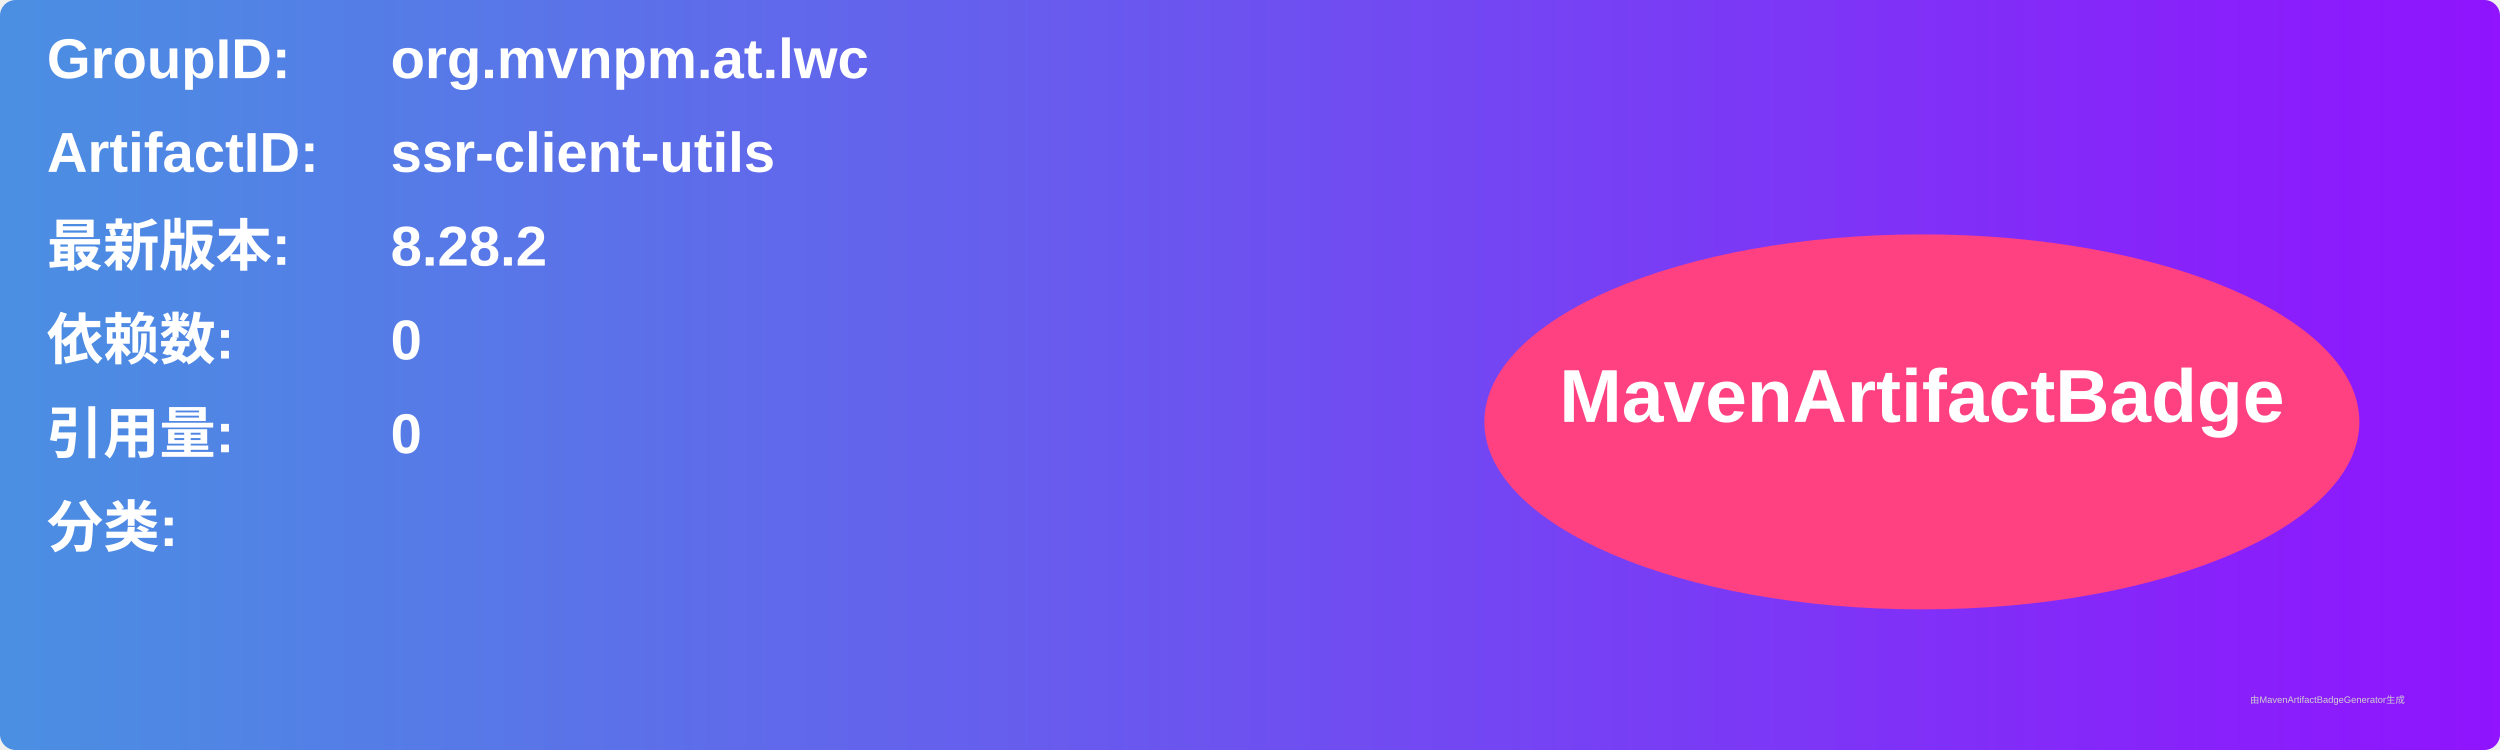
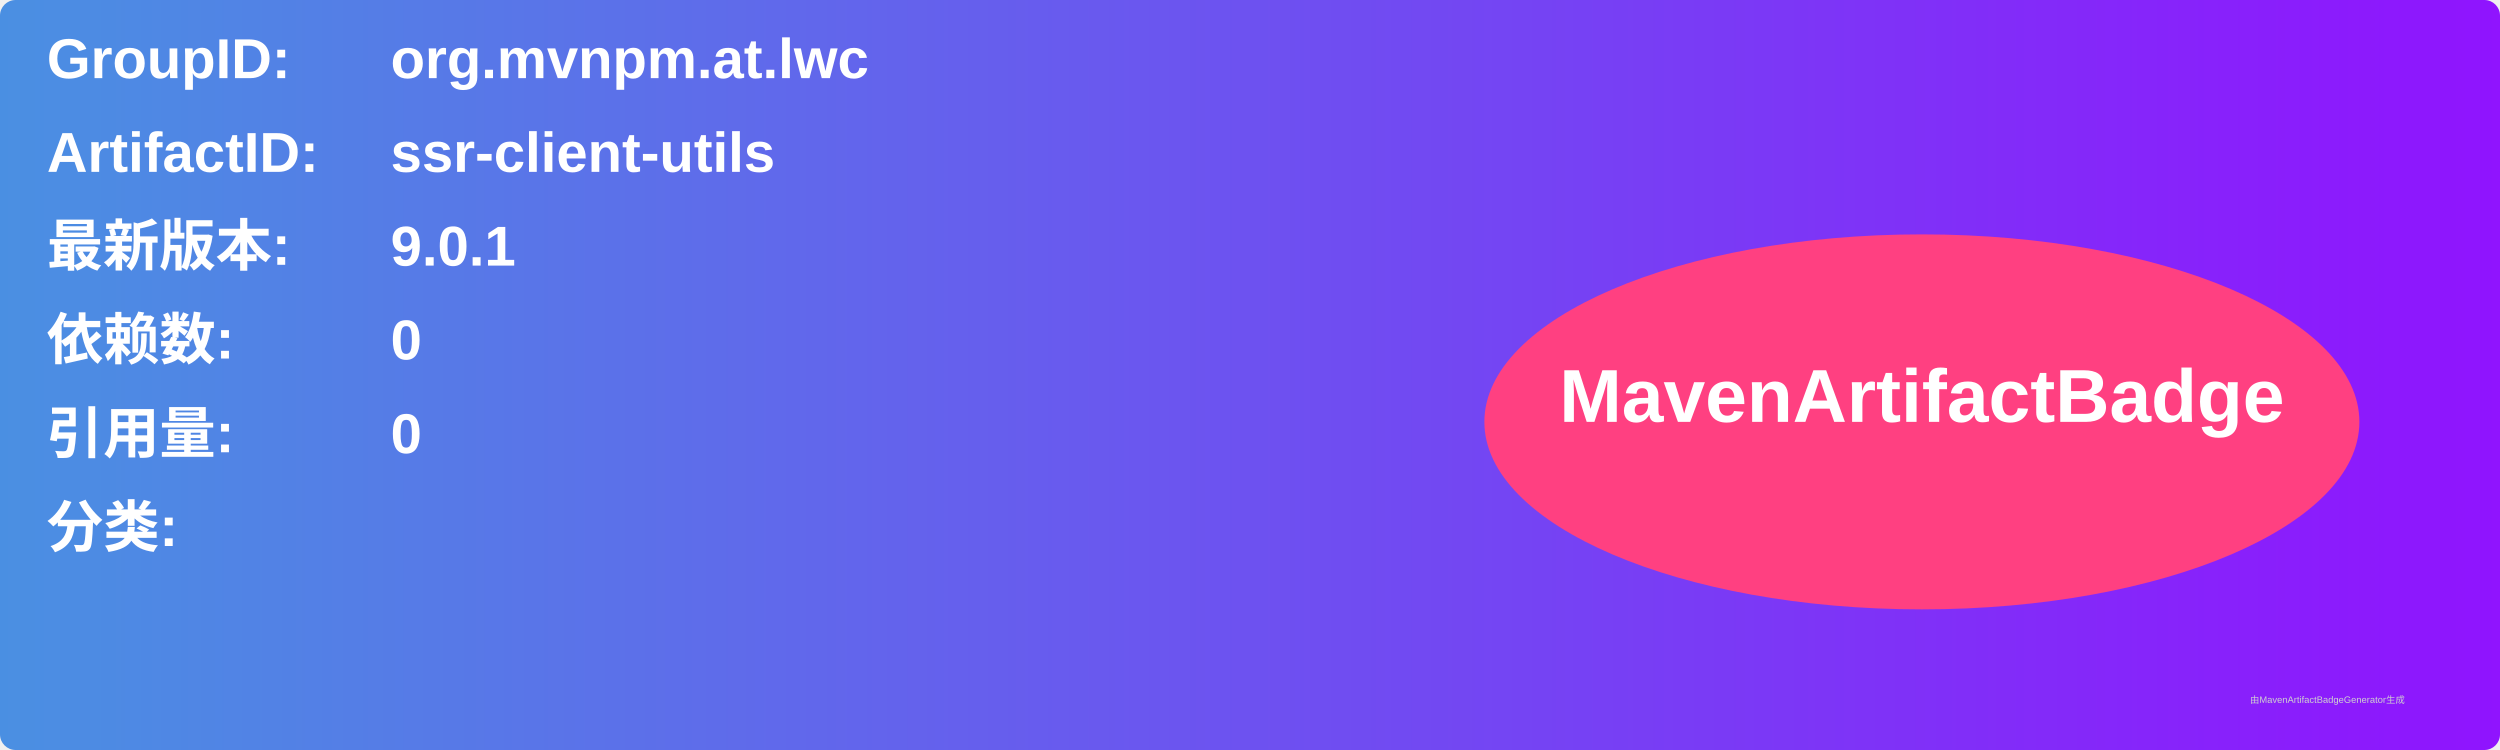
<svg xmlns="http://www.w3.org/2000/svg" width="800" height="240" viewBox="0 0 800 240">
  <linearGradient id="grad" x1="0%" y1="0%" x2="100%" y2="0%">
    <stop offset="0%" stop-color="#4a90e2" />
    <stop offset="100%" stop-color="#9013fe" />
  </linearGradient>
  <rect width="100%" height="100%" rx="5" ry="5" fill="url(#grad)" />
  <g transform="translate(15, 15)">
    <text x="0" y="10" font-family="Arial" font-size="18" fill="white" font-weight="bold" width="260">GroupID:</text>
    <text x="110" y="10" font-family="Arial" font-size="18" fill="white" font-weight="bold" width="460">org.mvnpm.at.lwc</text>
    <text x="0" y="40" font-family="Arial" font-size="18" fill="white" font-weight="bold" width="260">ArtifactID:</text>
    <text x="110" y="40" font-family="Arial" font-size="18" fill="white" font-weight="bold" width="460">ssr-client-utils</text>
    <text x="0" y="70" font-family="Arial" font-size="18" fill="white" font-weight="bold">最新版本:</text>
    <text x="110" y="70" font-family="Arial" font-size="18" fill="white" font-weight="bold">
-       <tspan font-weight="bold">8.28.2</tspan>
+       <tspan font-weight="bold">9.0.1</tspan>
    </text>
    <text x="0" y="100" font-family="Arial" font-size="18" fill="white" font-weight="bold">依赖数: </text>
    <text x="110" y="100" font-family="Arial" font-size="18" fill="white">
      <tspan font-weight="bold">0</tspan>
    </text>
    <text x="0" y="130" font-family="Arial" font-size="18" fill="white" font-weight="bold">引用量: </text>
    <text x="110" y="130" font-family="Arial" font-size="18" fill="white">
      <tspan font-weight="bold">0</tspan>
    </text>
    <text x="0" y="160" font-family="Arial" font-size="18" fill="white" font-weight="bold">分类:</text>
    <text x="10" y="190" font-family="Arial" font-size="10" fill="white">
      <tspan font-weight="bold" />
    </text>
    <ellipse cx="600" cy="120" rx="140" ry="60" fill="#ff4081" />
    <text x="600" y="120" text-anchor="middle" font-family="Arial" font-size="24" fill="white" font-weight="bold">MavenArtifactBadge</text>
  </g>
  <text x="720" y="225" font-family="Arial" font-size="3" fill="#d0d0d0">由MavenArtifactBadgeGenerator生成</text>
</svg>
